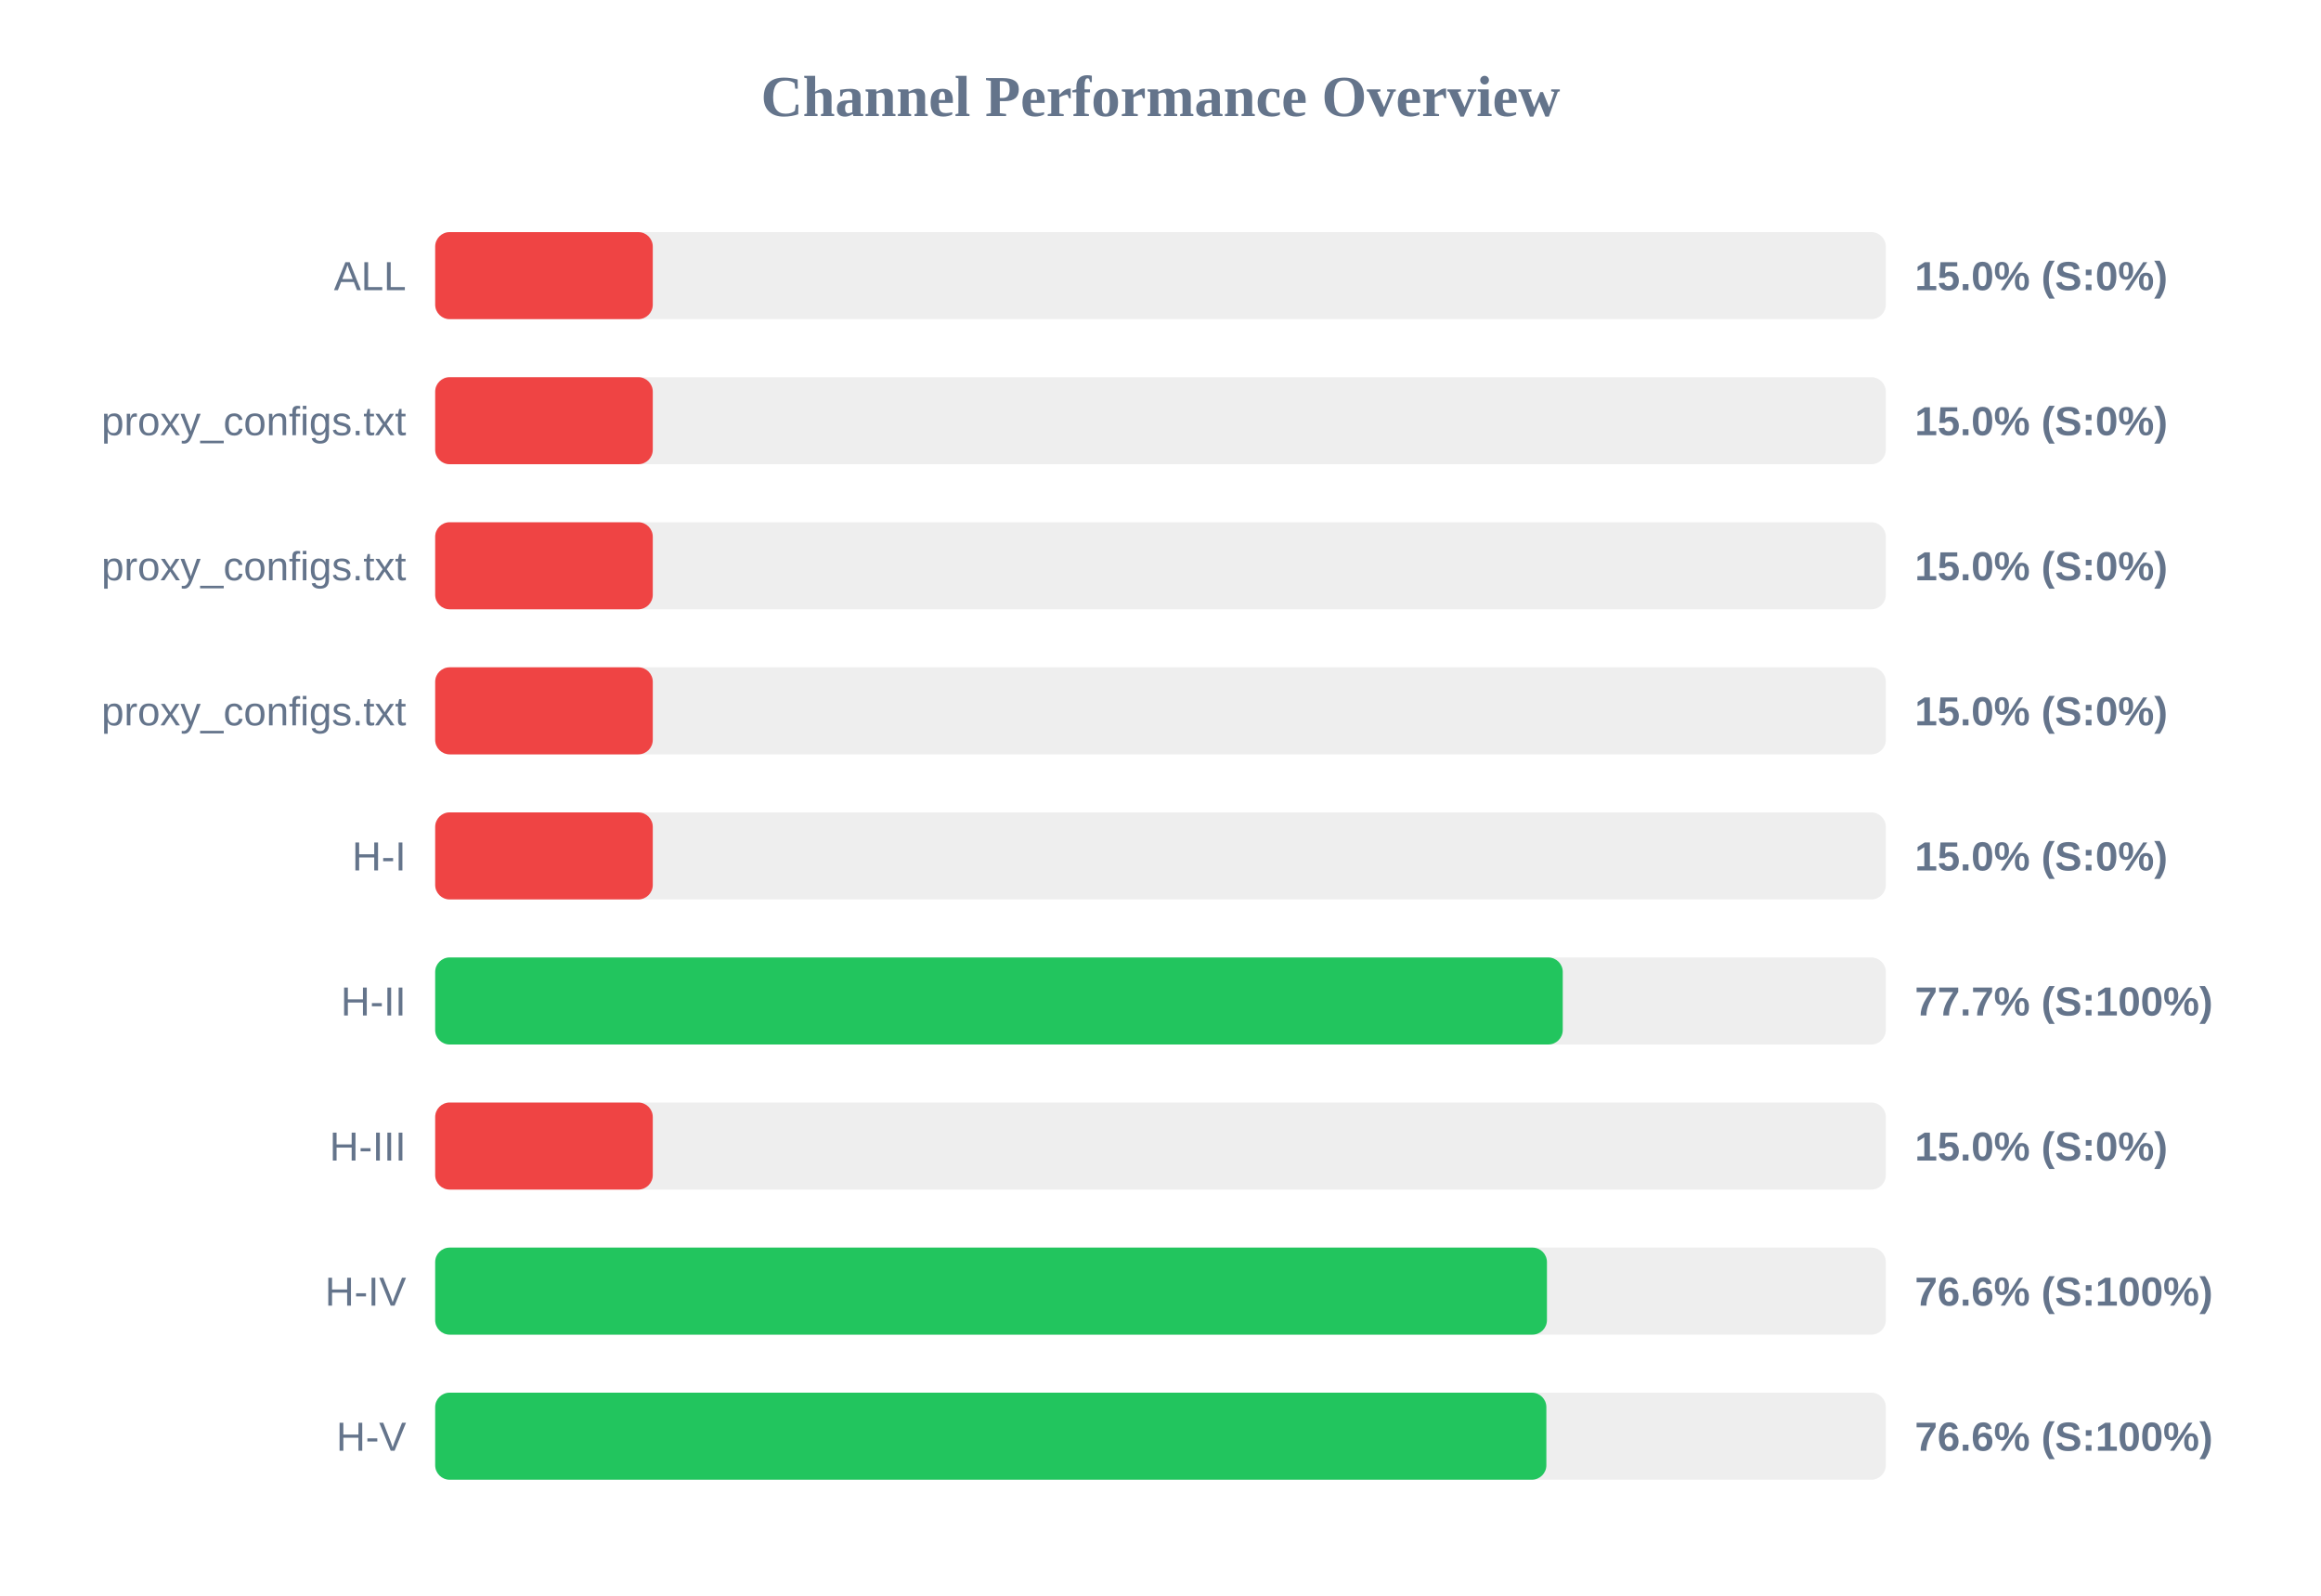
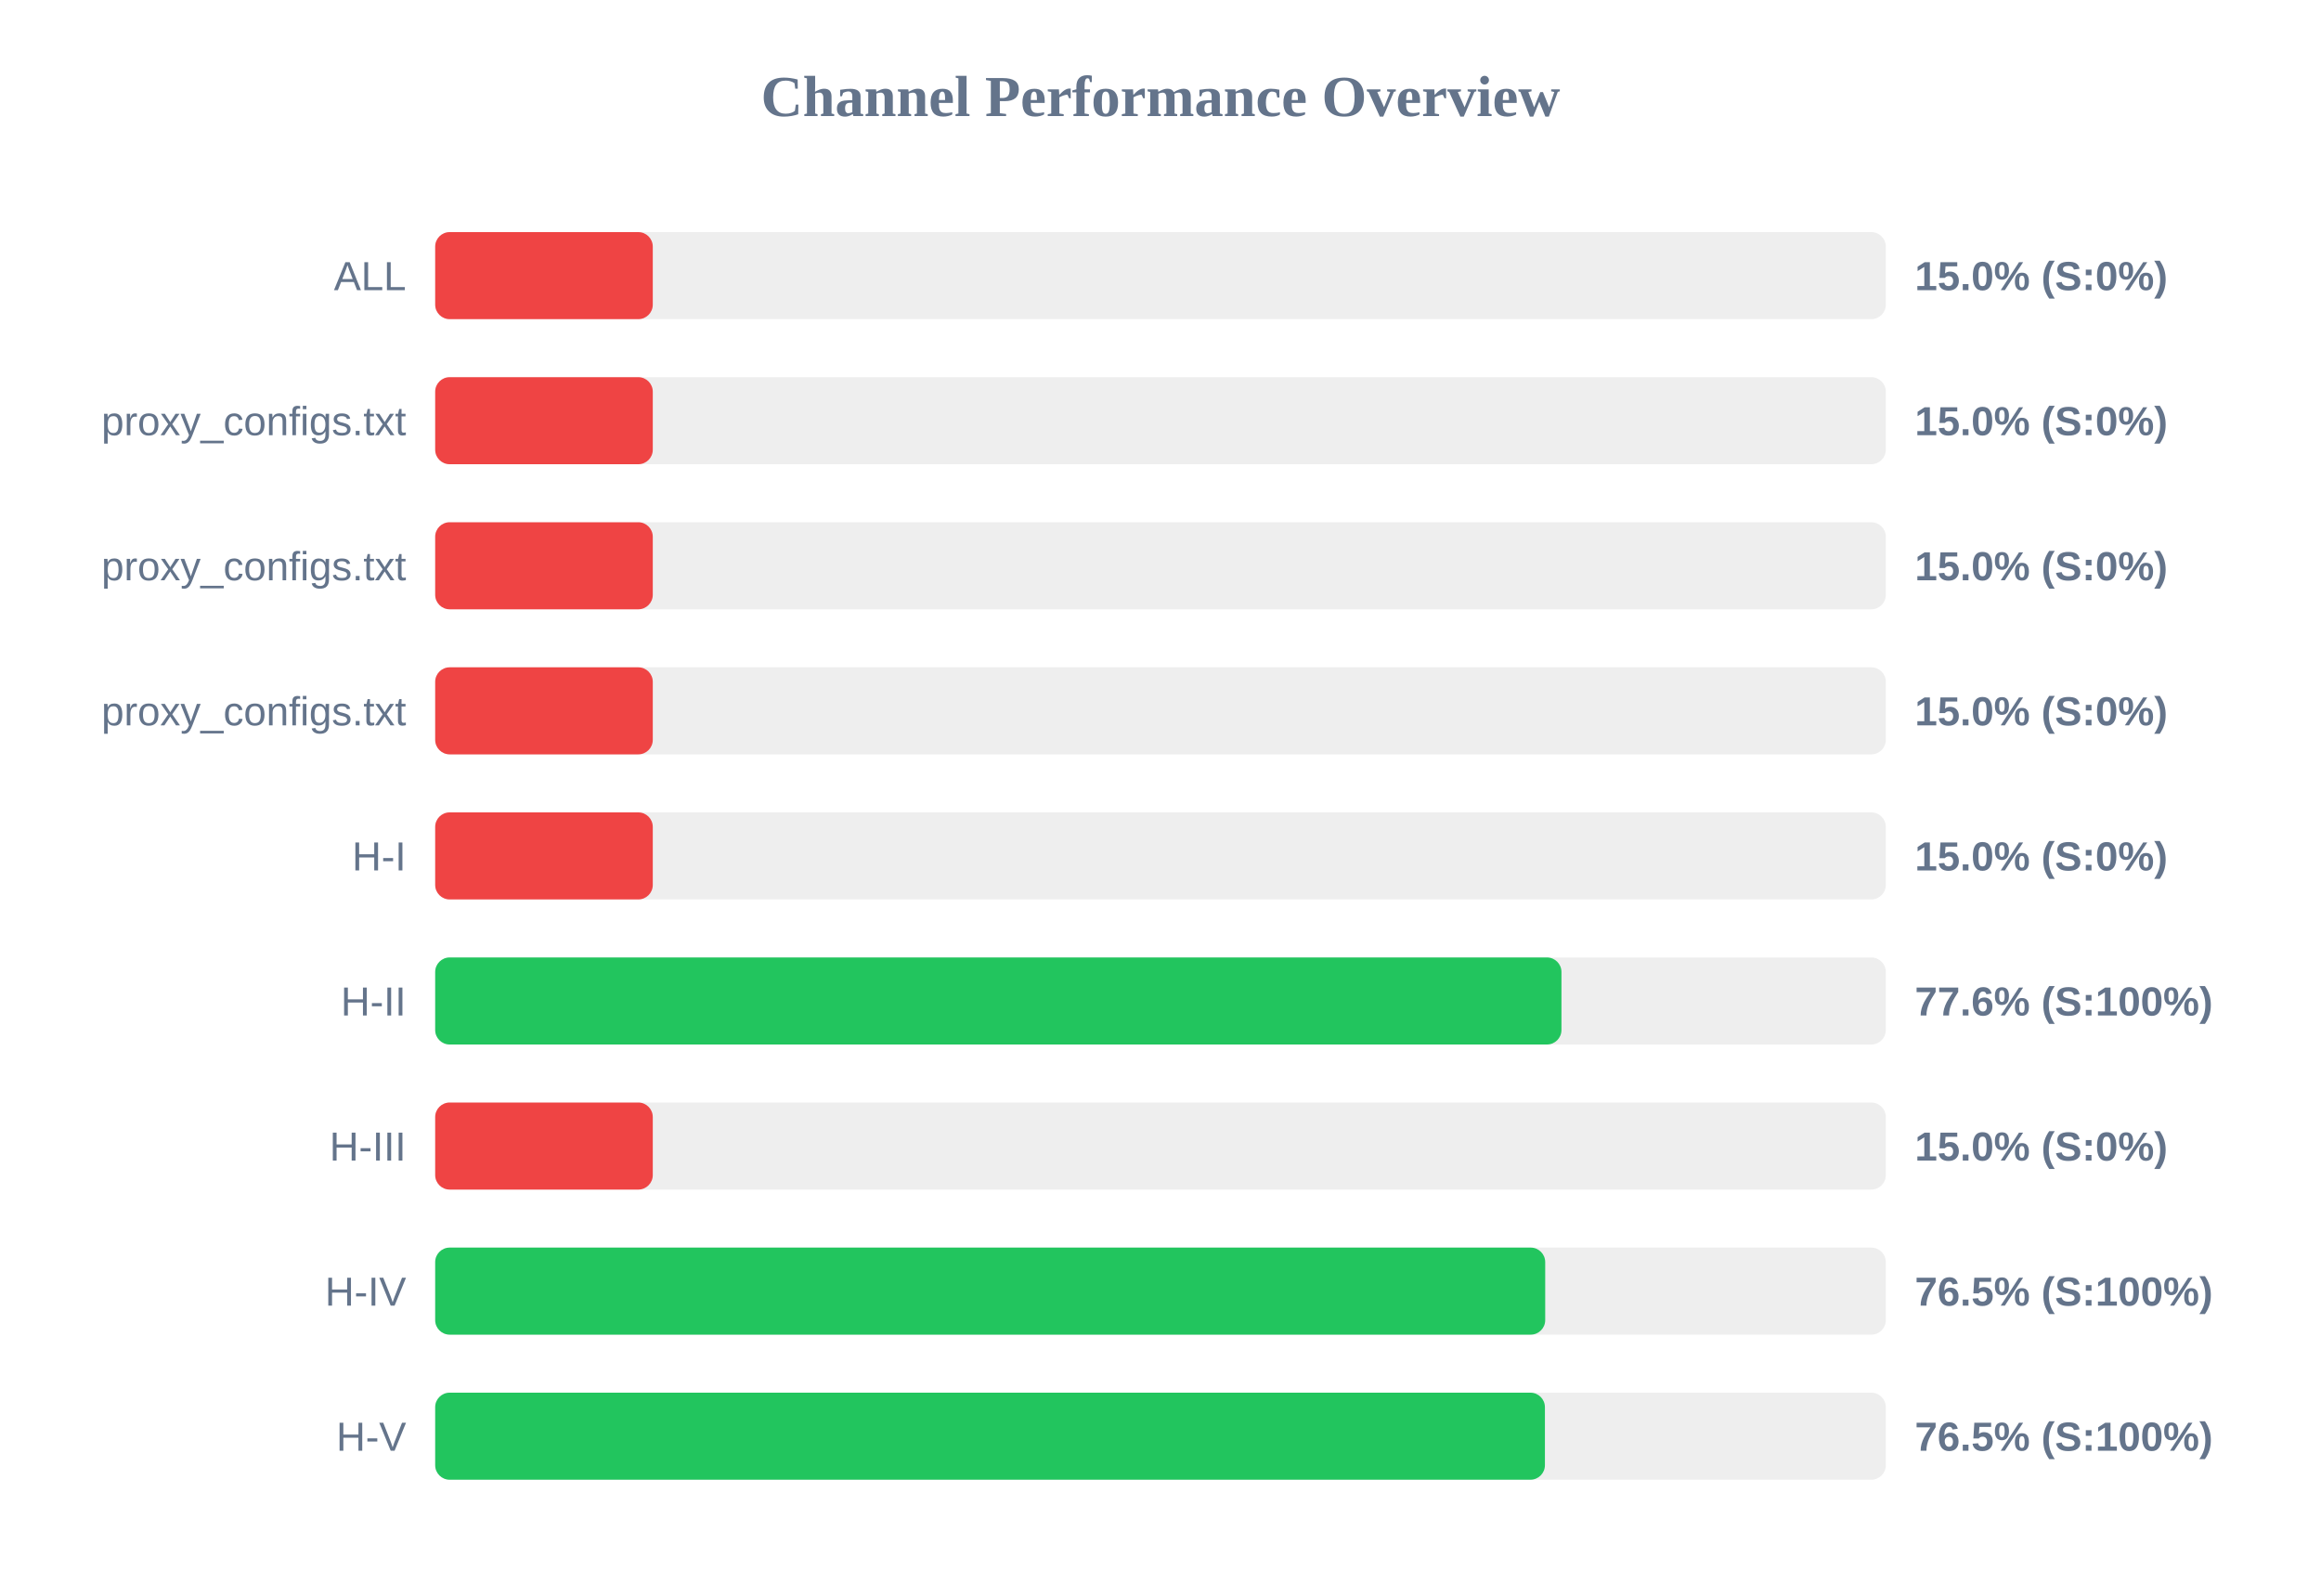
<svg xmlns="http://www.w3.org/2000/svg" width="800" height="550" version="1.1">
  <style>
        .row { font: 14px Arial; fill: #64748b; }
        .score { font: bold 14px Arial; fill: #64748b; }
    </style>
  <text x="400" y="40" text-anchor="middle" font-size="20px" font-weight="bold" fill="#64748b">Channel Performance Overview</text>
  <rect x="150" y="80" width="500" height="30" fill="#eee" rx="5" />
  <rect x="150" y="80" width="75.0" height="30" fill="#ef4444" rx="5" />
  <text x="140" y="100" text-anchor="end" class="row">ALL</text>
  <text x="660" y="100" text-anchor="start" class="score">15.0% (S:0%)</text>
  <rect x="150" y="130" width="500" height="30" fill="#eee" rx="5" />
  <rect x="150" y="130" width="75.0" height="30" fill="#ef4444" rx="5" />
  <text x="140" y="150" text-anchor="end" class="row">proxy_configs.txt</text>
  <text x="660" y="150" text-anchor="start" class="score">15.0% (S:0%)</text>
  <rect x="150" y="180" width="500" height="30" fill="#eee" rx="5" />
  <rect x="150" y="180" width="75.0" height="30" fill="#ef4444" rx="5" />
  <text x="140" y="200" text-anchor="end" class="row">proxy_configs.txt</text>
  <text x="660" y="200" text-anchor="start" class="score">15.0% (S:0%)</text>
  <rect x="150" y="230" width="500" height="30" fill="#eee" rx="5" />
  <rect x="150" y="230" width="75.0" height="30" fill="#ef4444" rx="5" />
  <text x="140" y="250" text-anchor="end" class="row">proxy_configs.txt</text>
  <text x="660" y="250" text-anchor="start" class="score">15.0% (S:0%)</text>
  <rect x="150" y="280" width="500" height="30" fill="#eee" rx="5" />
  <rect x="150" y="280" width="75.0" height="30" fill="#ef4444" rx="5" />
  <text x="140" y="300" text-anchor="end" class="row">H-I</text>
  <text x="660" y="300" text-anchor="start" class="score">15.0% (S:0%)</text>
  <rect x="150" y="330" width="500" height="30" fill="#eee" rx="5" />
-   <rect x="150" y="330" width="388.65" height="30" fill="#22c55e" rx="5" />
+   <rect x="150" y="330" width="388.2" height="30" fill="#22c55e" rx="5" />
  <text x="140" y="350" text-anchor="end" class="row">H-II</text>
-   <text x="660" y="350" text-anchor="start" class="score">77.7% (S:100%)</text>
+   <text x="660" y="350" text-anchor="start" class="score">77.6% (S:100%)</text>
  <rect x="150" y="380" width="500" height="30" fill="#eee" rx="5" />
  <rect x="150" y="380" width="75.0" height="30" fill="#ef4444" rx="5" />
  <text x="140" y="400" text-anchor="end" class="row">H-III</text>
  <text x="660" y="400" text-anchor="start" class="score">15.0% (S:0%)</text>
  <rect x="150" y="430" width="500" height="30" fill="#eee" rx="5" />
-   <rect x="150" y="430" width="383.2" height="30" fill="#22c55e" rx="5" />
+   <rect x="150" y="430" width="382.6" height="30" fill="#22c55e" rx="5" />
  <text x="140" y="450" text-anchor="end" class="row">H-IV</text>
-   <text x="660" y="450" text-anchor="start" class="score">76.6% (S:100%)</text>
+   <text x="660" y="450" text-anchor="start" class="score">76.5% (S:100%)</text>
  <rect x="150" y="480" width="500" height="30" fill="#eee" rx="5" />
-   <rect x="150" y="480" width="383.0" height="30" fill="#22c55e" rx="5" />
+   <rect x="150" y="480" width="382.5" height="30" fill="#22c55e" rx="5" />
  <text x="140" y="500" text-anchor="end" class="row">H-V</text>
-   <text x="660" y="500" text-anchor="start" class="score">76.6% (S:100%)</text>
+   <text x="660" y="500" text-anchor="start" class="score">76.5% (S:100%)</text>
</svg>
